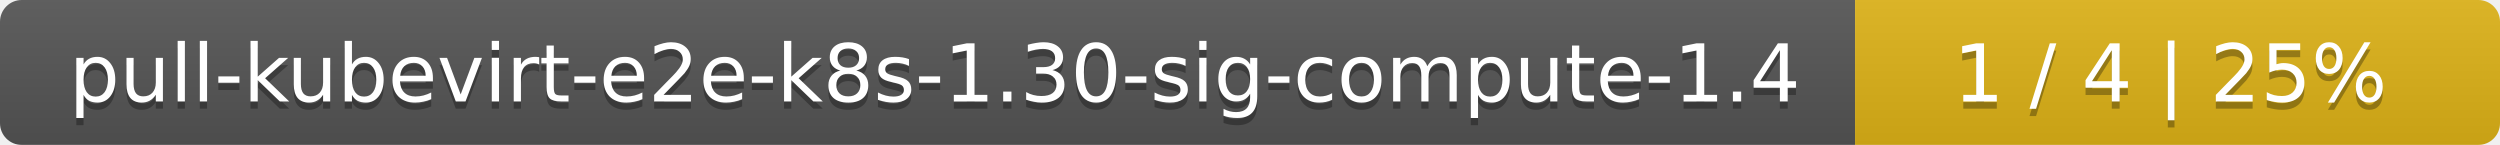
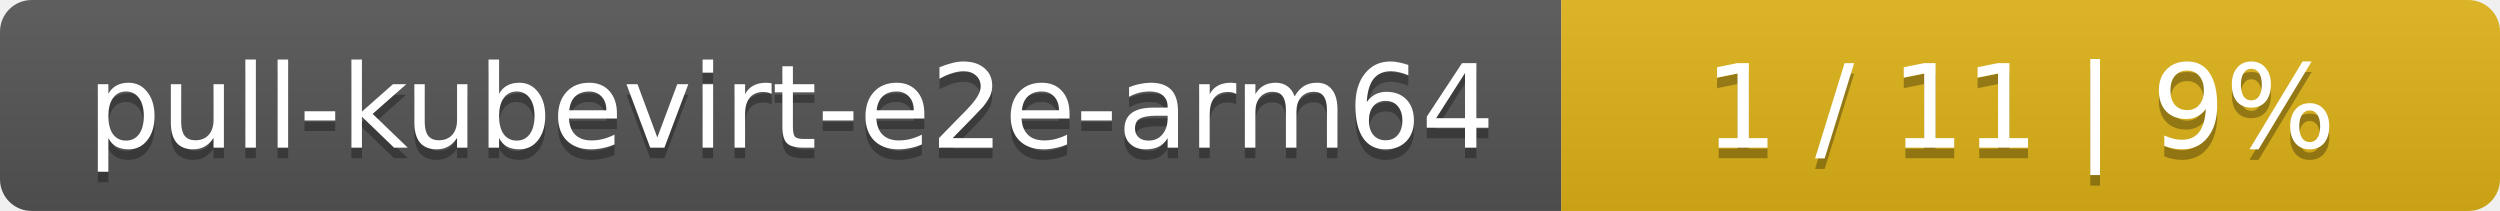
- <svg xmlns="http://www.w3.org/2000/svg" width="345" height="20">
+ <svg xmlns="http://www.w3.org/2000/svg" width="237" height="20">
  <linearGradient id="smooth" x2="0" y2="100%">
    <stop offset="0" stop-color="#bbb" stop-opacity=".1" />
    <stop offset="1" stop-opacity=".1" />
  </linearGradient>
  <mask id="round">
-     <rect width="345" height="20" rx="3" fill="#fff" />
+     <rect width="237" height="20" rx="3" fill="#fff" />
  </mask>
  <g mask="url(#round)">
-     <rect width="256" height="20" fill="#555" />
-     <rect x="256" width="89" height="20" fill="#dfb317" />
-     <rect width="345" height="20" fill="url(#smooth)" />
+     <rect width="148" height="20" fill="#555" />
+     <rect x="148" width="89" height="20" fill="#dfb317" />
+     <rect width="237" height="20" fill="url(#smooth)" />
  </g>
  <g fill="#fff" text-anchor="middle" font-family="DejaVu Sans,Verdana,Geneva,sans-serif" font-size="11">
-     <text x="129" y="15" fill="#010101" fill-opacity=".3">pull-kubevirt-e2e-k8s-1.30-sig-compute-1.4</text>
-     <text x="129" y="14">pull-kubevirt-e2e-k8s-1.30-sig-compute-1.4</text>
-     <text x="299.5" y="15" fill="#010101" fill-opacity=".3">1 / 4    |    25%</text>
-     <text x="299.5" y="14">1 / 4    |    25%</text>
+     <text x="75" y="15" fill="#010101" fill-opacity=".3">pull-kubevirt-e2e-arm64</text>
+     <text x="75" y="14">pull-kubevirt-e2e-arm64</text>
+     <text x="191.5" y="15" fill="#010101" fill-opacity=".3">1 / 11    |    9%</text>
+     <text x="191.5" y="14">1 / 11    |    9%</text>
  </g>
</svg>
